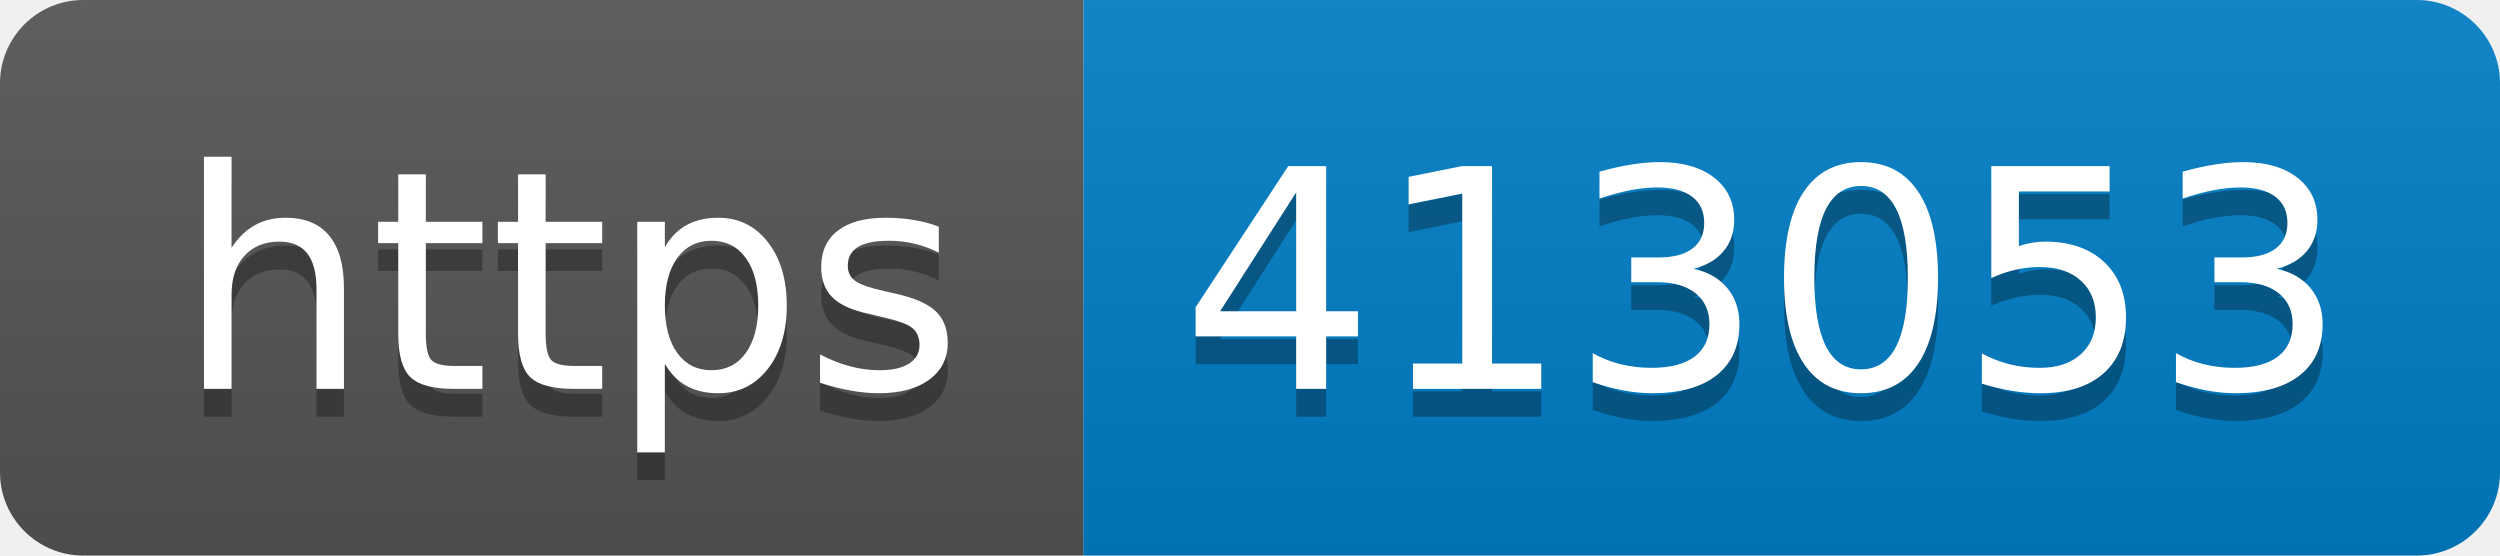
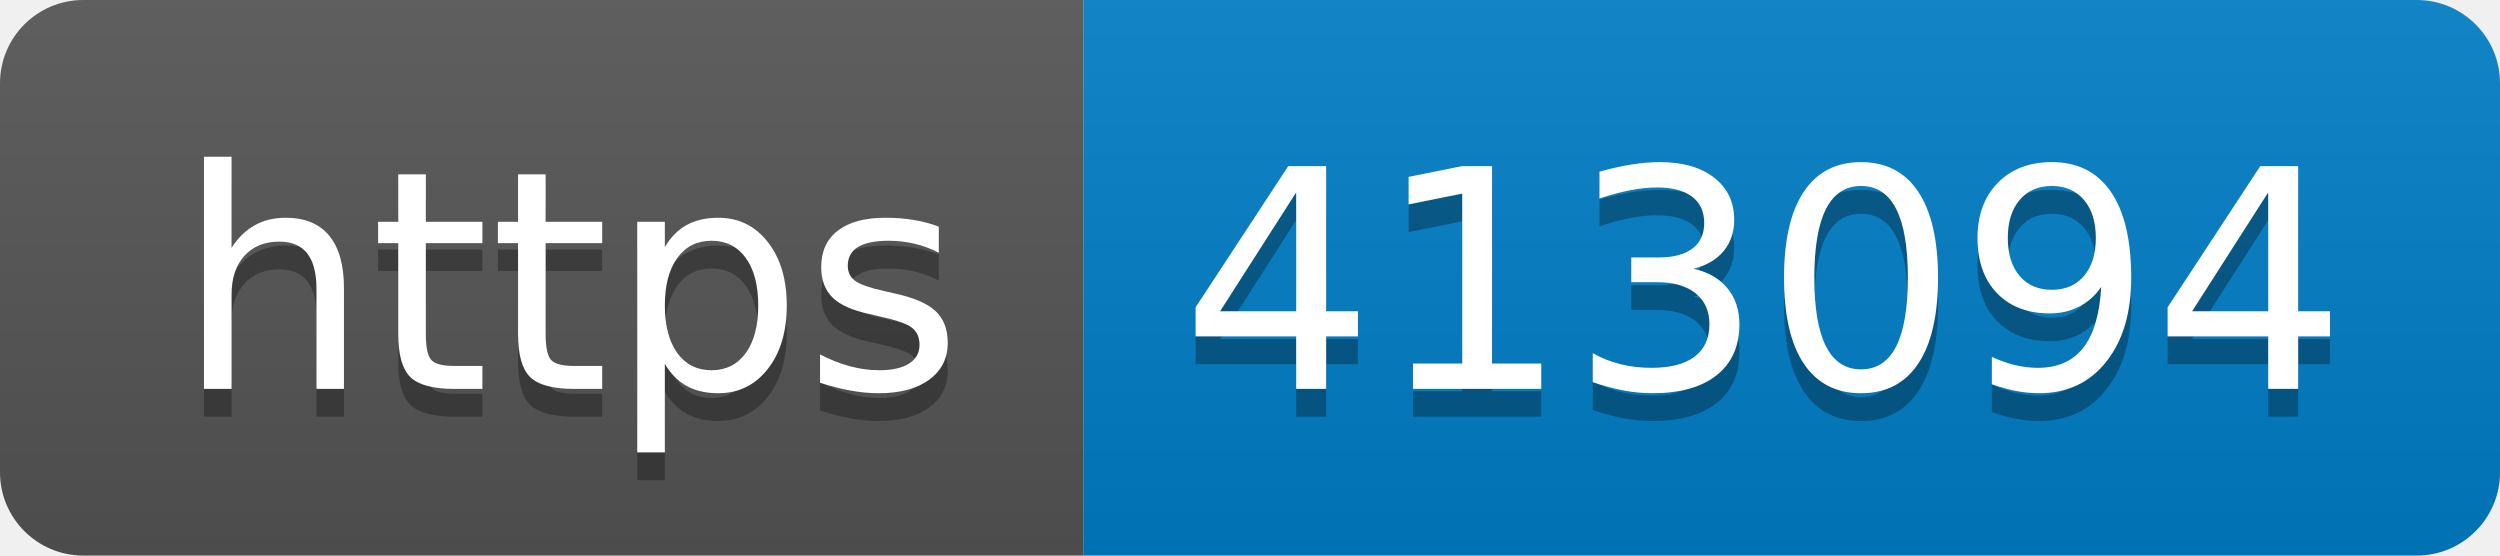
- <svg xmlns="http://www.w3.org/2000/svg" width="90" height="20" role="img" aria-label="https: 413053">
+ <svg xmlns="http://www.w3.org/2000/svg" width="90" height="20" role="img" aria-label="https: 413094">
  <linearGradient id="s" x2="0" y2="100%">
    <stop offset="0" stop-color="#bbb" stop-opacity=".1" />
    <stop offset="1" stop-opacity=".1" />
  </linearGradient>
  <clipPath id="r">
    <rect width="90" height="20" rx="3" fill="#fff" />
  </clipPath>
  <g clip-path="url(#r)">
    <rect width="39" height="20" fill="#555" />
    <rect x="39" width="51" height="20" fill="#007ec6" />
    <rect width="90" height="20" fill="url(#s)" />
  </g>
  <g fill="#fff" text-anchor="middle" font-family="Verdana,Geneva,DejaVu Sans,sans-serif" text-rendering="geometricPrecision" font-size="110">
    <text aria-hidden="true" x="205" y="150" fill="#010101" fill-opacity=".3" transform="scale(.1)" textLength="290">https</text>
    <text x="205" y="140" transform="scale(.1)" fill="#fff" textLength="290">https</text>
-     <text aria-hidden="true" x="635" y="150" fill="#010101" fill-opacity=".3" transform="scale(.1)" textLength="410">413053</text>
-     <text x="635" y="140" transform="scale(.1)" fill="#fff" textLength="410">413053</text>
+     <text aria-hidden="true" x="635" y="150" fill="#010101" fill-opacity=".3" transform="scale(.1)" textLength="410">413094</text>
+     <text x="635" y="140" transform="scale(.1)" fill="#fff" textLength="410">413094</text>
  </g>
</svg>
